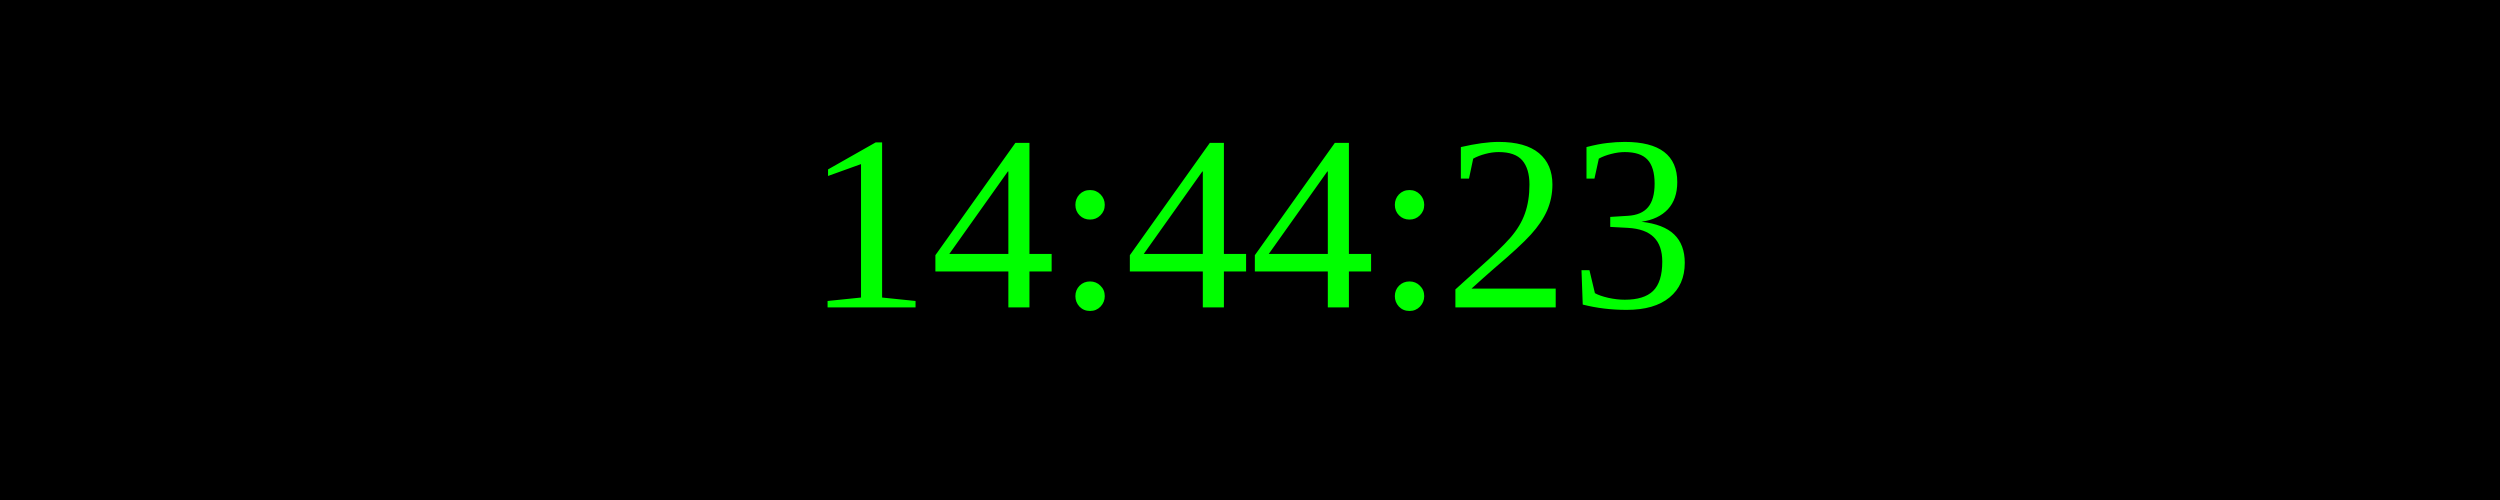
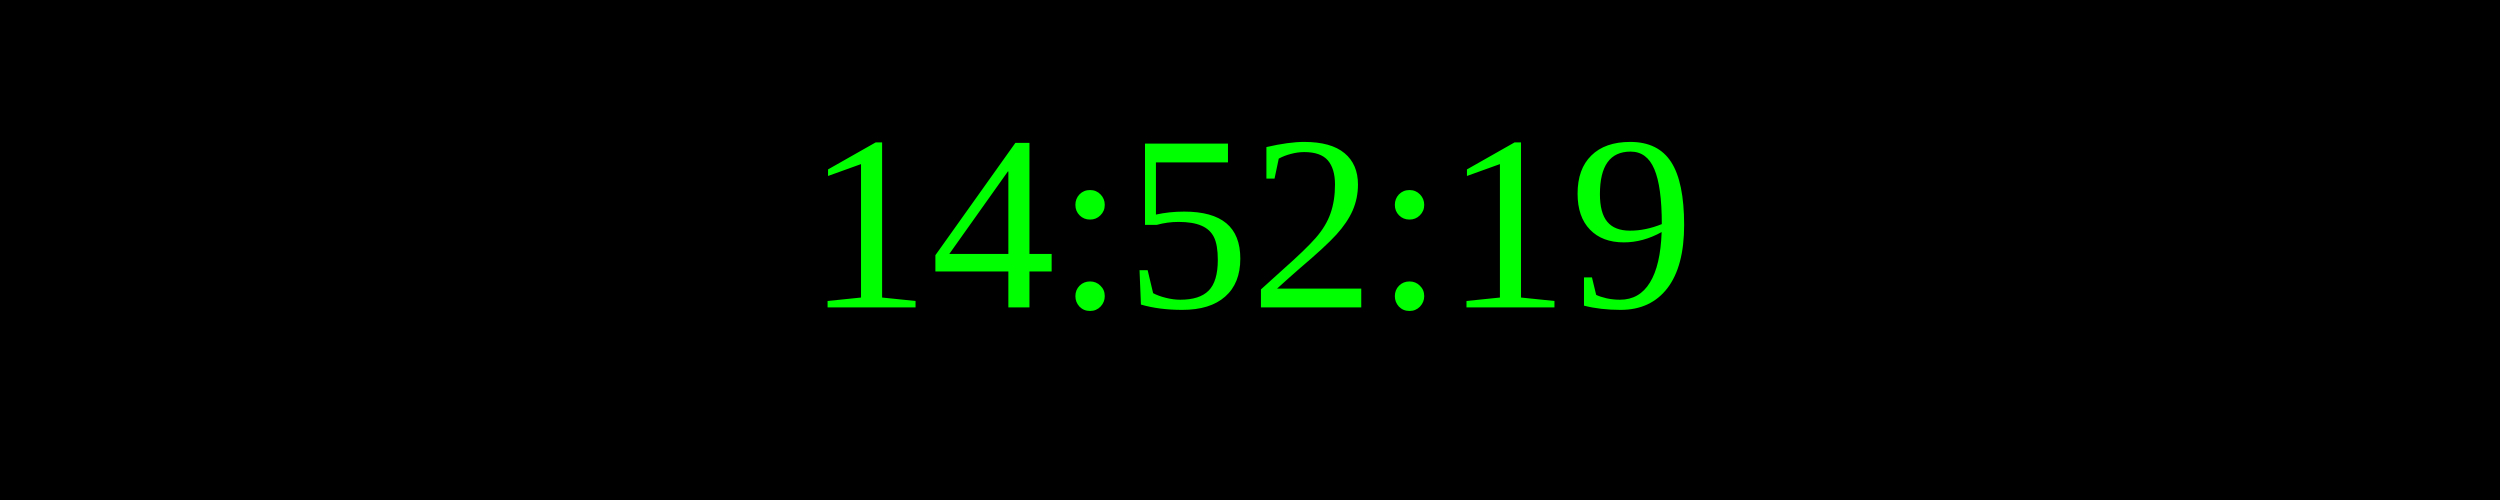
<svg xmlns="http://www.w3.org/2000/svg" width="250" height="50">
  <rect width="100%" height="100%" fill="black" />
  <text x="50%" y="50%" font-size="25" fill="lime" text-anchor="middle" dominant-baseline="middle">
- 14:44:23
+ 14:52:19
</text>
</svg>
